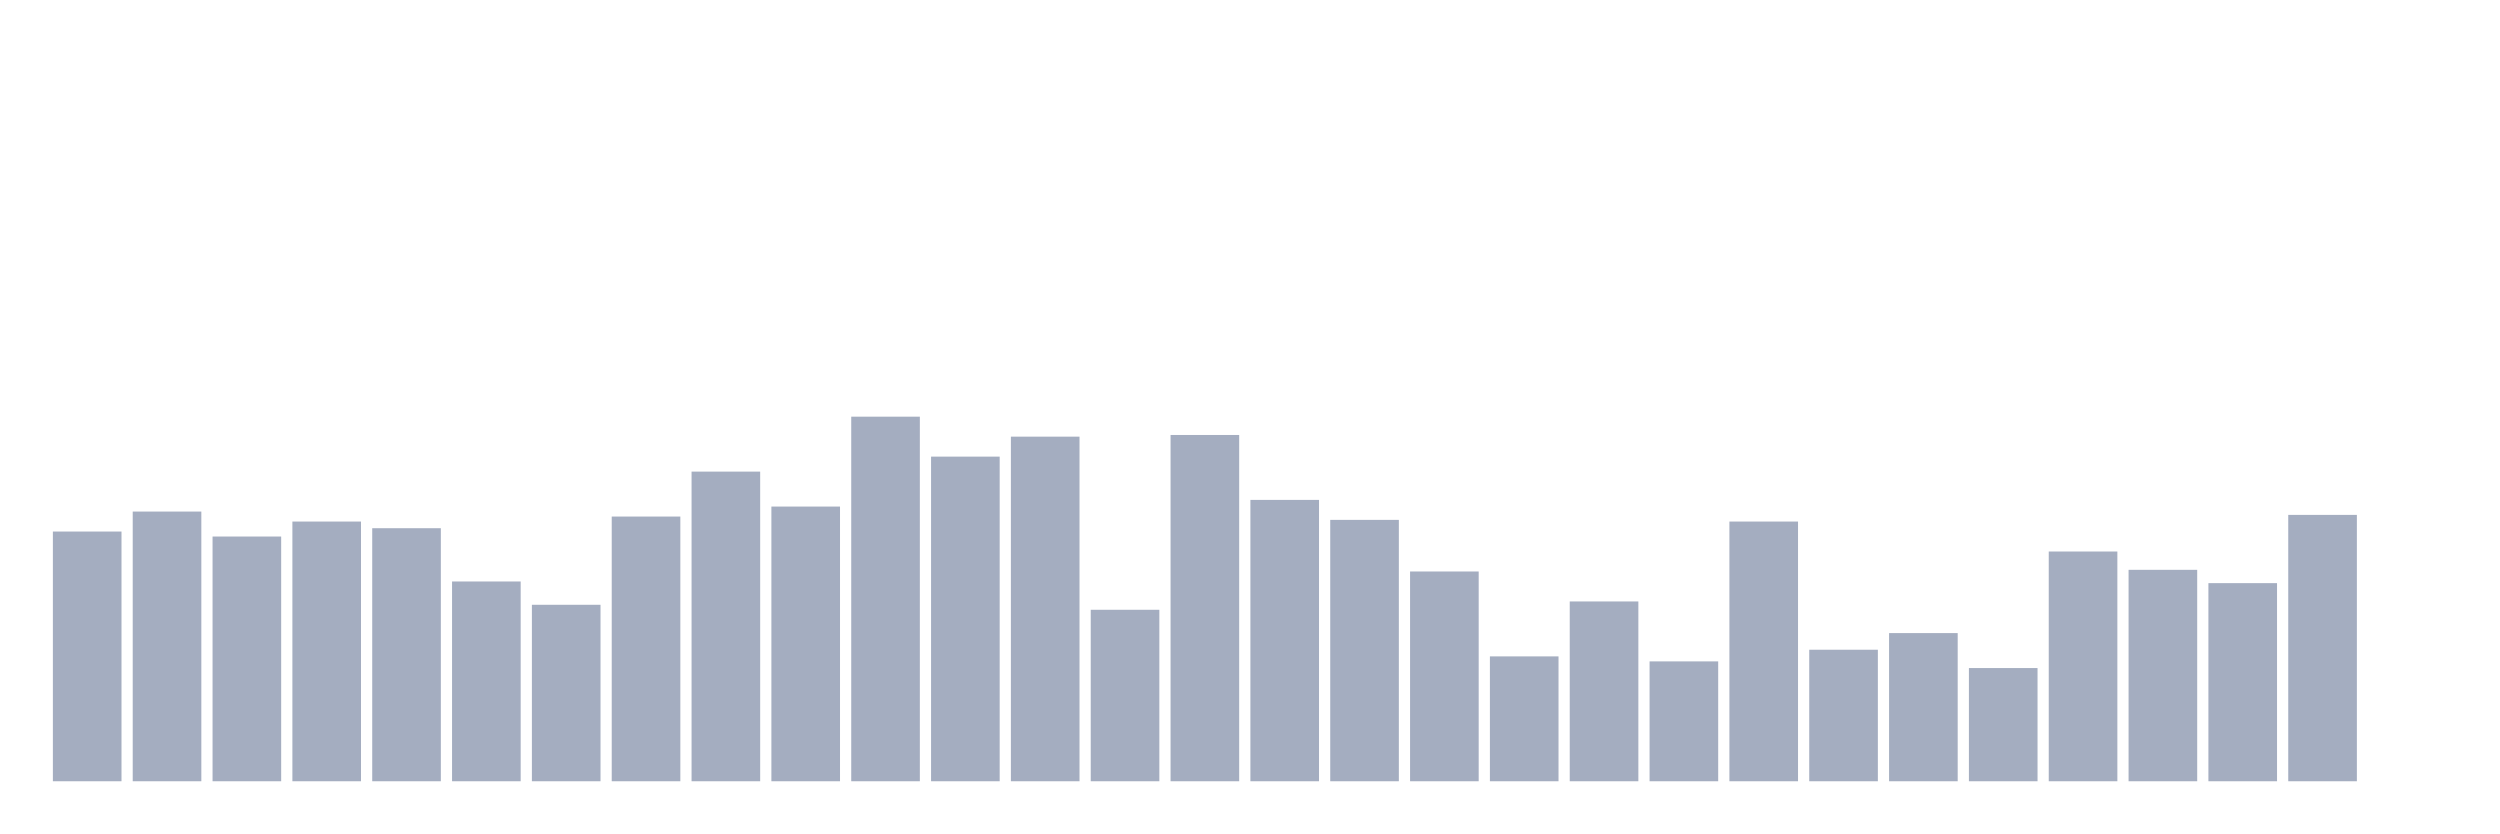
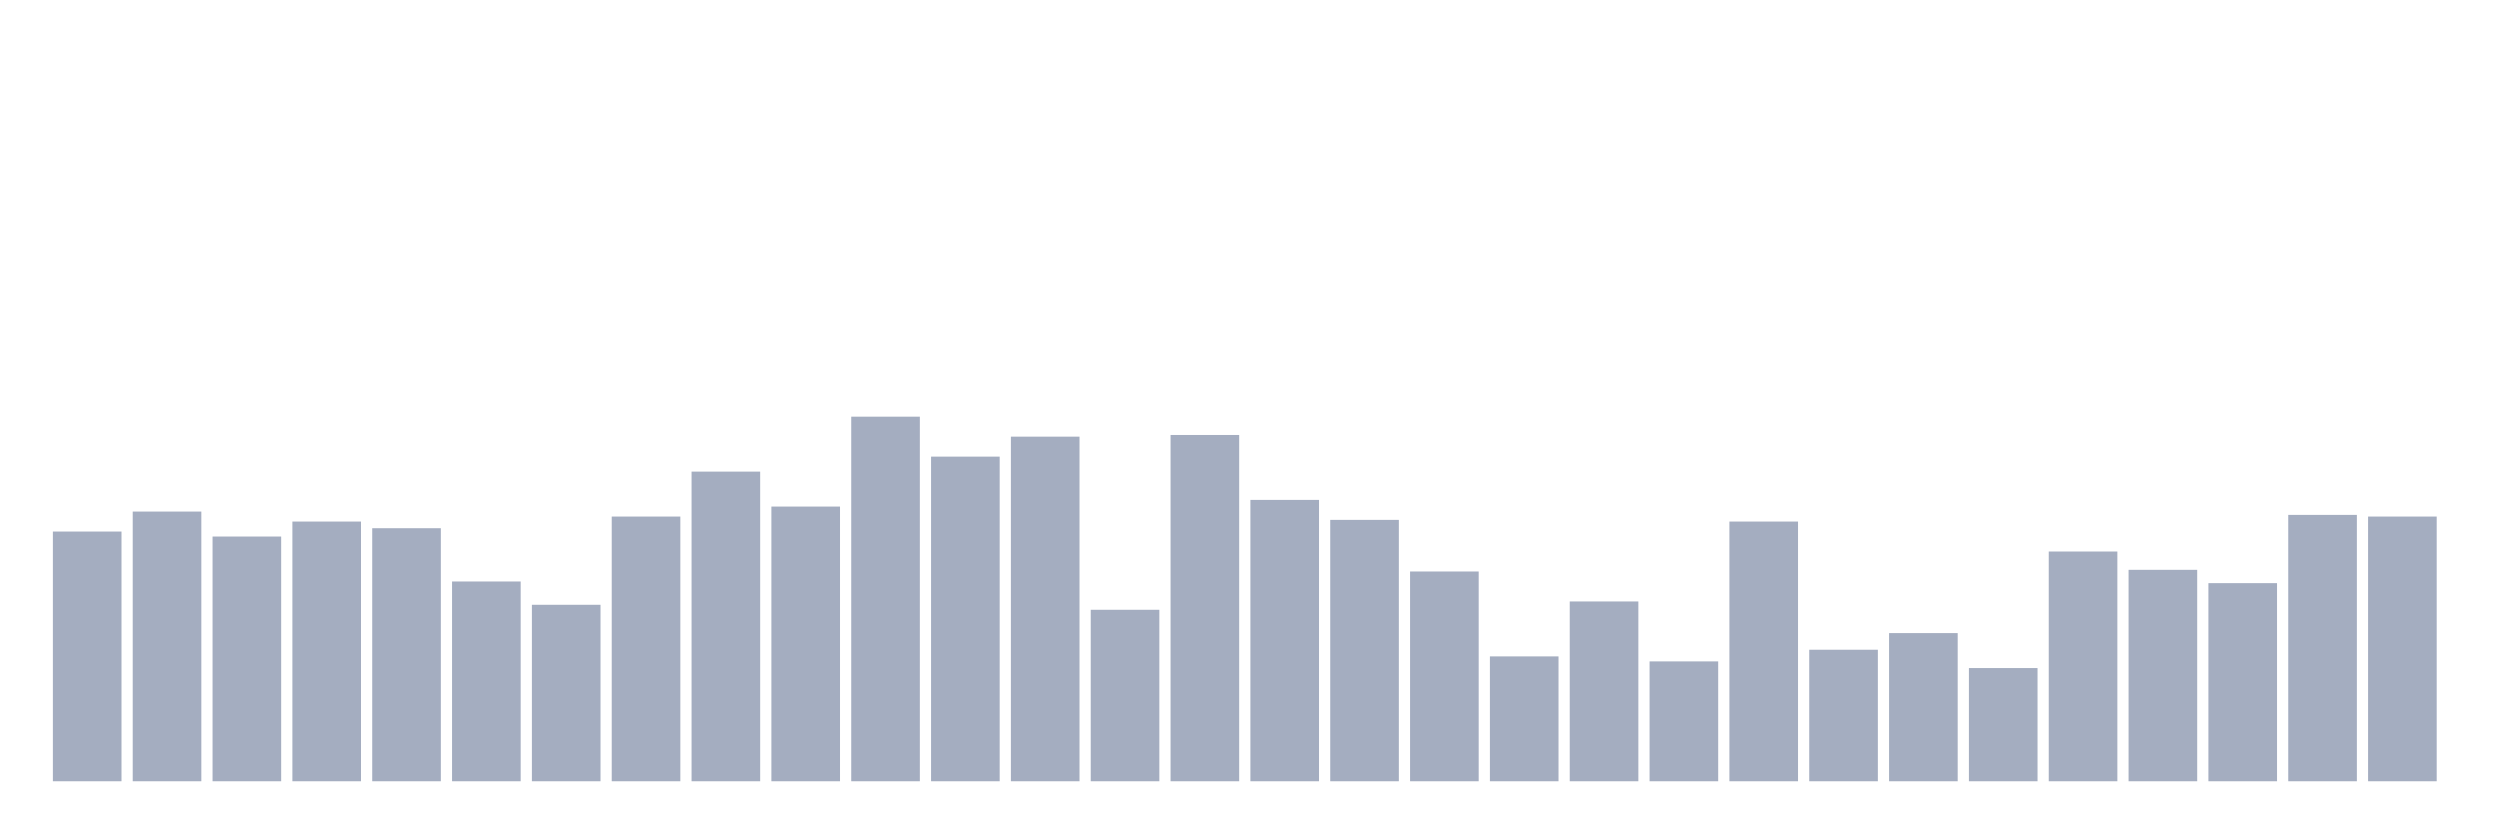
<svg xmlns="http://www.w3.org/2000/svg" viewBox="0 0 480 160">
  <g transform="translate(10,10)">
    <rect class="bar" x="0.153" width="13.175" y="92.055" height="47.945" fill="rgb(164,173,192)" />
    <rect class="bar" x="15.482" width="13.175" y="88.219" height="51.781" fill="rgb(164,173,192)" />
    <rect class="bar" x="30.81" width="13.175" y="93.014" height="46.986" fill="rgb(164,173,192)" />
    <rect class="bar" x="46.138" width="13.175" y="90.137" height="49.863" fill="rgb(164,173,192)" />
    <rect class="bar" x="61.466" width="13.175" y="91.416" height="48.584" fill="rgb(164,173,192)" />
    <rect class="bar" x="76.794" width="13.175" y="101.644" height="38.356" fill="rgb(164,173,192)" />
    <rect class="bar" x="92.123" width="13.175" y="106.119" height="33.881" fill="rgb(164,173,192)" />
    <rect class="bar" x="107.451" width="13.175" y="89.178" height="50.822" fill="rgb(164,173,192)" />
    <rect class="bar" x="122.779" width="13.175" y="80.548" height="59.452" fill="rgb(164,173,192)" />
    <rect class="bar" x="138.107" width="13.175" y="87.26" height="52.74" fill="rgb(164,173,192)" />
    <rect class="bar" x="153.436" width="13.175" y="70" height="70" fill="rgb(164,173,192)" />
    <rect class="bar" x="168.764" width="13.175" y="77.671" height="62.329" fill="rgb(164,173,192)" />
    <rect class="bar" x="184.092" width="13.175" y="73.836" height="66.164" fill="rgb(164,173,192)" />
    <rect class="bar" x="199.42" width="13.175" y="107.078" height="32.922" fill="rgb(164,173,192)" />
    <rect class="bar" x="214.748" width="13.175" y="73.516" height="66.484" fill="rgb(164,173,192)" />
    <rect class="bar" x="230.077" width="13.175" y="85.982" height="54.018" fill="rgb(164,173,192)" />
    <rect class="bar" x="245.405" width="13.175" y="89.817" height="50.183" fill="rgb(164,173,192)" />
    <rect class="bar" x="260.733" width="13.175" y="99.726" height="40.274" fill="rgb(164,173,192)" />
    <rect class="bar" x="276.061" width="13.175" y="116.027" height="23.973" fill="rgb(164,173,192)" />
    <rect class="bar" x="291.39" width="13.175" y="105.479" height="34.521" fill="rgb(164,173,192)" />
    <rect class="bar" x="306.718" width="13.175" y="116.986" height="23.014" fill="rgb(164,173,192)" />
    <rect class="bar" x="322.046" width="13.175" y="90.137" height="49.863" fill="rgb(164,173,192)" />
    <rect class="bar" x="337.374" width="13.175" y="114.749" height="25.251" fill="rgb(164,173,192)" />
    <rect class="bar" x="352.702" width="13.175" y="111.553" height="28.447" fill="rgb(164,173,192)" />
    <rect class="bar" x="368.031" width="13.175" y="118.265" height="21.735" fill="rgb(164,173,192)" />
    <rect class="bar" x="383.359" width="13.175" y="95.89" height="44.11" fill="rgb(164,173,192)" />
    <rect class="bar" x="398.687" width="13.175" y="99.406" height="40.594" fill="rgb(164,173,192)" />
    <rect class="bar" x="414.015" width="13.175" y="101.963" height="38.037" fill="rgb(164,173,192)" />
    <rect class="bar" x="429.344" width="13.175" y="88.858" height="51.142" fill="rgb(164,173,192)" />
-     <rect class="bar" x="444.672" width="13.175" y="140" height="0" fill="rgb(164,173,192)" />
+     <rect class="bar" x="444.672" width="13.175" y="89.178" height="50.822" fill="rgb(164,173,192)" />
  </g>
</svg>
